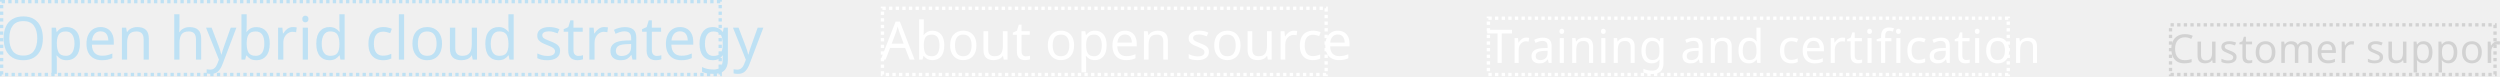
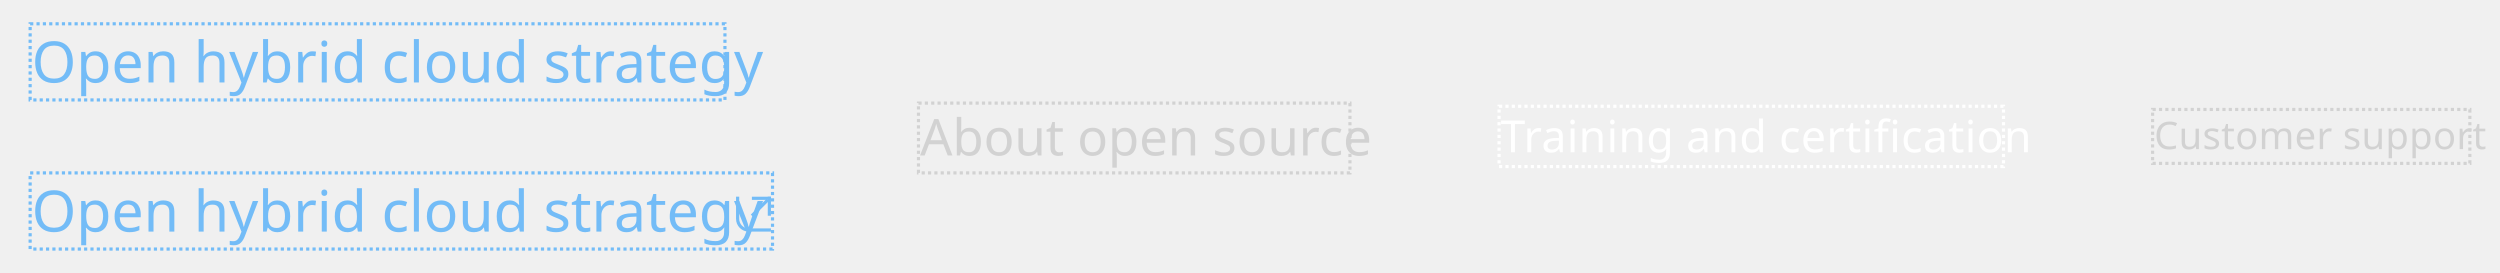
- <svg xmlns="http://www.w3.org/2000/svg" width="755" height="23" viewBox="0 0 755 23">
-   <g id="Image" transform="translate(-483 -6520)">
-     <g id="Links" transform="translate(-239 3466)">
-       <text id="Customer_support" data-name="Customer support" transform="translate(1377 3073)" fill="#d2d2d2" font-size="12" font-family="RedHatText-Regular, Red Hat Text" letter-spacing="0.01em">
-         <tspan x="0" y="0">Customer support</tspan>
-       </text>
-       <text id="Training_and_certification" data-name="Training and certification" transform="translate(1171 3073)" fill="#fff" font-size="14" font-family="RedHatText-Regular, Red Hat Text" letter-spacing="0.01em" text-decoration="underline">
-         <tspan x="0" y="0">Training and certification</tspan>
-       </text>
-       <text id="About_open_source" data-name="About open source" transform="translate(988 3072)" fill="#fff" font-size="16" font-family="RedHatText-Regular, Red Hat Text">
-         <tspan x="0" y="0">About open source</tspan>
-       </text>
-       <text id="Open_hybrid_cloud_strategy" data-name="Open hybrid cloud strategy" transform="translate(722 3072)" fill="#bee1f4" font-size="18" font-family="RedHatText-Regular, Red Hat Text" text-decoration="underline">
+ <svg xmlns="http://www.w3.org/2000/svg" width="788" height="86" viewBox="0 0 788 86">
+   <g id="Image" transform="translate(-466 -6520)">
+     <rect id="Rectangle" width="788" height="86" transform="translate(466 6520)" fill="none" />
+     <text id="Customer_support" data-name="Customer support" transform="translate(1145.001 6567)" fill="#d2d2d2" font-size="12" font-family="RedHatText-Regular, Red Hat Text" letter-spacing="0.01em" text-decoration="underline">
+       <tspan x="0" y="0">Customer support</tspan>
+     </text>
+     <g id="Focus_indicator_Outer" data-name="Focus indicator / Outer" transform="translate(1145 6555)">
+       <g id="Rectangle-2" data-name="Rectangle" fill="none" stroke="#d2d2d2" stroke-width="1" stroke-dasharray="1">
+         <rect width="99" height="16" stroke="none" />
+         <rect x="-0.5" y="-0.5" width="100" height="17" fill="none" />
+       </g>
+     </g>
+     <text id="Training_and_certification" data-name="Training and certification" transform="translate(939.001 6568)" fill="#fff" font-size="14" font-family="RedHatText-Regular, Red Hat Text" letter-spacing="0.01em">
+       <tspan x="0" y="0">Training and certification</tspan>
+     </text>
+     <g id="Focus_indicator_Outer-2" data-name="Focus indicator / Outer" transform="translate(939 6554)">
+       <g id="Rectangle-3" data-name="Rectangle" fill="none" stroke="#fff" stroke-width="1" stroke-dasharray="1">
+         <rect width="158" height="18" stroke="none" />
+         <rect x="-0.5" y="-0.5" width="159" height="19" fill="none" />
+       </g>
+     </g>
+     <text id="About_open_source" data-name="About open source" transform="translate(756.001 6569)" fill="#d2d2d2" font-size="16" font-family="RedHatText-Regular, Red Hat Text">
+       <tspan x="0" y="0">About open source</tspan>
+     </text>
+     <g id="Focus_indicator_Outer-3" data-name="Focus indicator / Outer" transform="translate(756 6553)">
+       <g id="Rectangle-4" data-name="Rectangle" fill="none" stroke="#d2d2d2" stroke-width="1" stroke-dasharray="1">
+         <rect width="135" height="21" stroke="none" />
+         <rect x="-0.5" y="-0.5" width="136" height="22" fill="none" />
+       </g>
+     </g>
+     <g id="Links" transform="translate(0 8)">
+       <g id="External_link" data-name="External link" transform="translate(-246 3463)">
+         <g id="External_link_icon_Blue_Light_theme" data-name="External link icon / Blue / Light theme" transform="translate(944 3110.998)">
+           <g id="Line" transform="translate(4552 -22421.998)" fill="none">
+             <path d="M-4541,22433h-7a4.005,4.005,0,0,1-4-4v-7l1,0v7a3,3,0,0,0,3,3h7v1Z" stroke="none" />
+             <path d="M -4540.999 22433.002 L -4548.003 22433.002 C -4550.207 22433.002 -4552 22431.205 -4552 22428.998 L -4552 22422 L -4550.998 22421.998 L -4550.998 22428.998 C -4550.998 22430.654 -4549.654 22432 -4548.003 22432 L -4540.999 22432 L -4540.999 22433.002 Z" stroke="none" fill="#73bcf7" />
+           </g>
+           <line id="Line-2" data-name="Line" x1="5" y2="5" transform="translate(5 1.002)" fill="none" stroke="#73bcf7" stroke-width="1" />
+           <rect id="Rectangle-5" data-name="Rectangle" width="1" height="6" transform="translate(10 0.002)" fill="#73bcf7" />
+           <rect id="Rectangle-6" data-name="Rectangle" width="6" height="1" transform="translate(5 0.002)" fill="#73bcf7" />
+         </g>
+         <text id="Open_hybrid_cloud_strategy" data-name="Open hybrid cloud strategy" transform="translate(722 3122)" fill="#73bcf7" font-size="18" font-family="RedHatText-Regular, Red Hat Text">
+           <tspan x="0" y="0">Open hybrid cloud strategy</tspan>
+         </text>
+       </g>
+       <g id="Focus_indicator_Outer-4" data-name="Focus indicator / Outer" transform="translate(476 6567)">
+         <g id="Rectangle-7" data-name="Rectangle" fill="none" stroke="#73bcf7" stroke-width="1" stroke-dasharray="1">
+           <rect width="233" height="23" stroke="none" />
+           <rect x="-0.5" y="-0.5" width="234" height="24" fill="none" />
+         </g>
+       </g>
+       <text id="Open_hybrid_cloud_strategy-2" data-name="Open hybrid cloud strategy" transform="translate(476 6538)" fill="#73bcf7" font-size="18" font-family="RedHatText-Regular, Red Hat Text">
        <tspan x="0" y="0">Open hybrid cloud strategy</tspan>
      </text>
-     </g>
-     <g id="Focus">
-       <g id="Rectangle" transform="translate(1138 6527)" fill="none" stroke="#d2d2d2" stroke-width="1" stroke-dasharray="1">
-         <rect width="99" height="16" stroke="none" />
-         <rect x="0.5" y="0.5" width="98" height="15" fill="none" />
-       </g>
-       <g id="Rectangle-2" data-name="Rectangle" transform="translate(932 6525)" fill="none" stroke="#fff" stroke-width="1" stroke-dasharray="1">
-         <rect width="158" height="18" stroke="none" />
-         <rect x="0.5" y="0.5" width="157" height="17" fill="none" />
-       </g>
-       <g id="Rectangle-3" data-name="Rectangle" transform="translate(749 6522)" fill="none" stroke="#fff" stroke-width="1" stroke-dasharray="1">
-         <rect width="135" height="21" stroke="none" />
-         <rect x="0.5" y="0.5" width="134" height="20" fill="none" />
-       </g>
-       <g id="Rectangle-4" data-name="Rectangle" transform="translate(483 6520)" fill="none" stroke="#bee1f4" stroke-width="1" stroke-dasharray="1">
-         <rect width="218" height="23" stroke="none" />
-         <rect x="0.5" y="0.5" width="217" height="22" fill="none" />
+       <g id="Focus_indicator_Outer-5" data-name="Focus indicator / Outer" transform="translate(476 6520)">
+         <g id="Rectangle-8" data-name="Rectangle" fill="none" stroke="#73bcf7" stroke-width="1" stroke-dasharray="1">
+           <rect width="218" height="23" stroke="none" />
+           <rect x="-0.5" y="-0.5" width="219" height="24" fill="none" />
+         </g>
      </g>
    </g>
  </g>
</svg>
